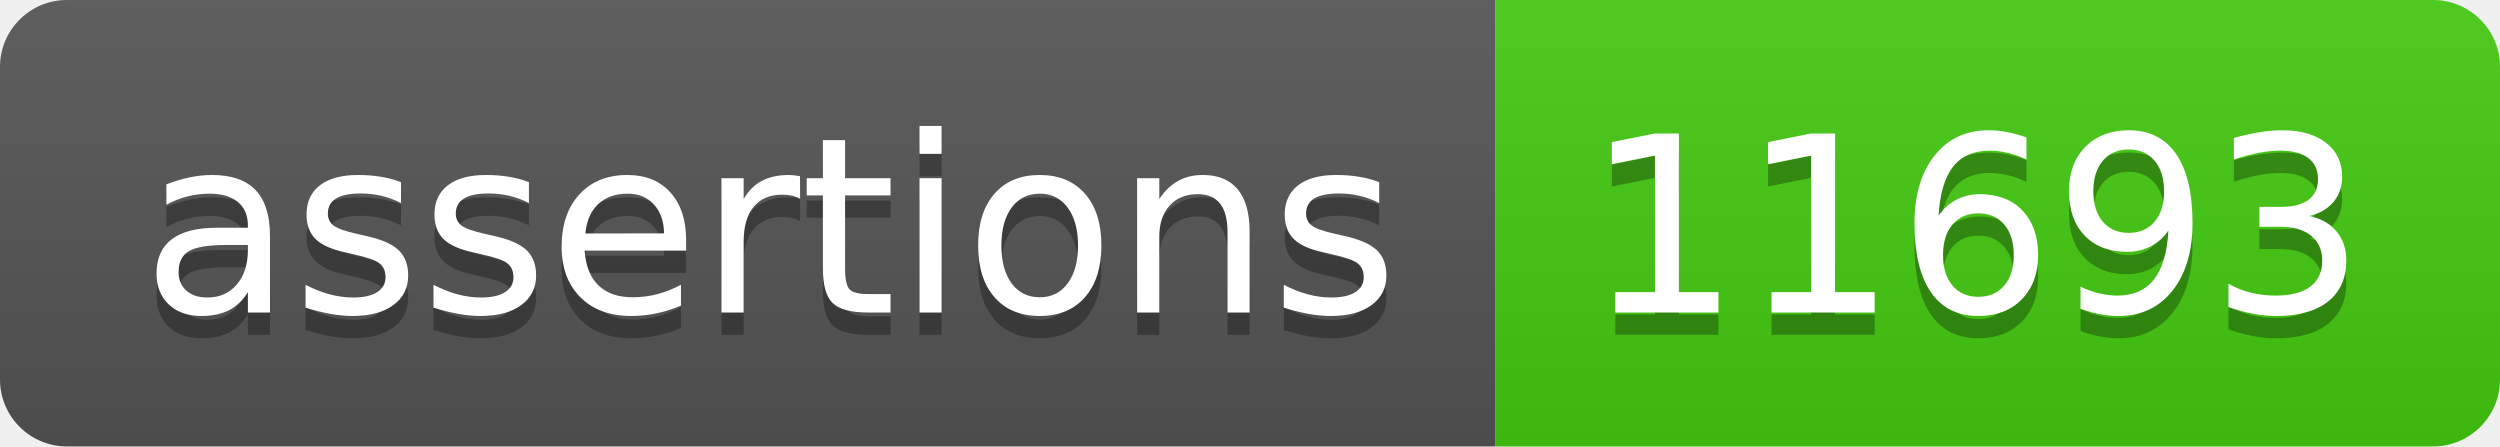
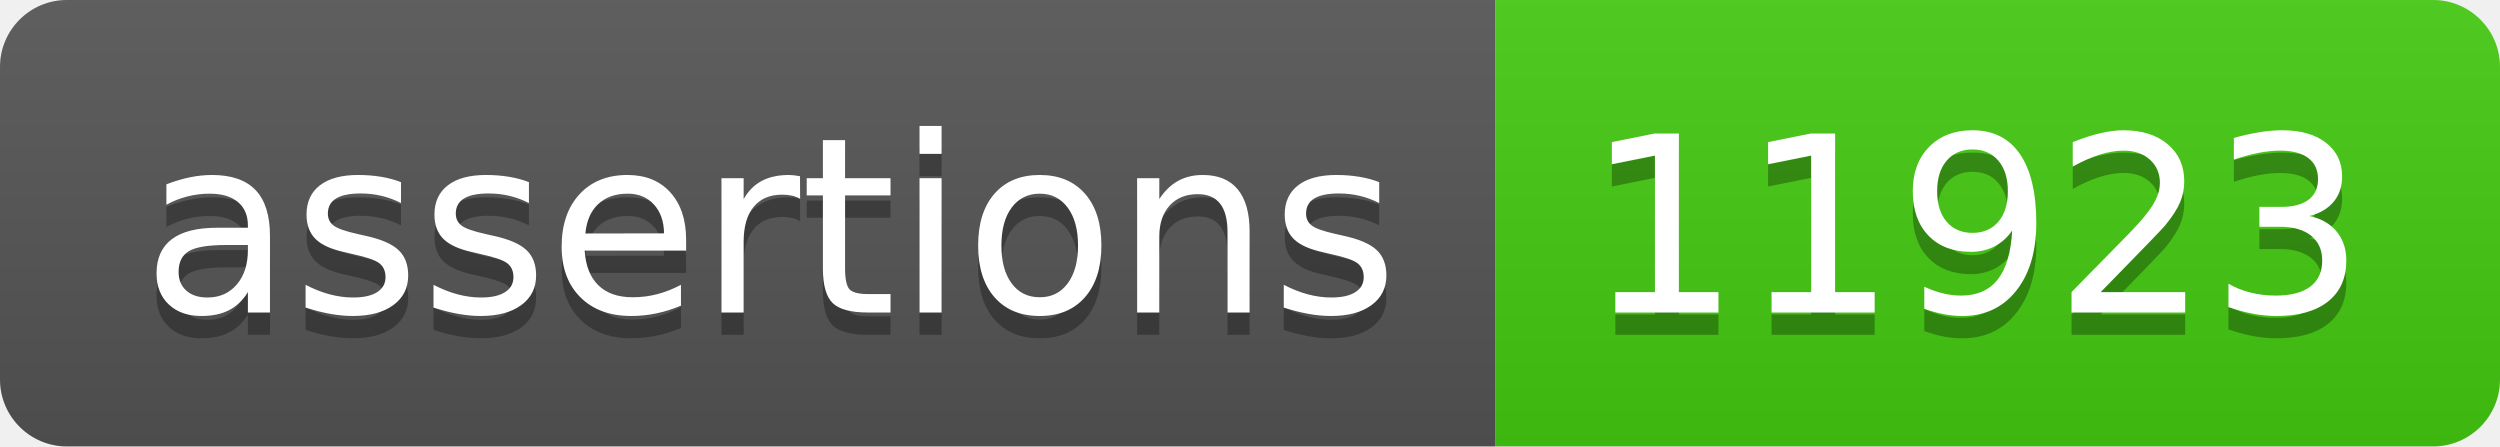
- <svg xmlns="http://www.w3.org/2000/svg" width="112" height="20" role="img" aria-label="assertions: 11693">
+ <svg xmlns="http://www.w3.org/2000/svg" width="112" height="20" role="img" aria-label="assertions: 11923">
  <linearGradient id="s" x2="0" y2="100%">
    <stop offset="0" stop-color="#bbb" stop-opacity=".1" />
    <stop offset="1" stop-opacity=".1" />
  </linearGradient>
  <clipPath id="r">
    <rect width="112" height="20" rx="3" fill="#fff" />
  </clipPath>
  <g clip-path="url(#r)">
    <rect width="67" height="20" fill="#555" />
    <rect x="67" width="45" height="20" fill="#4c1" />
    <rect width="112" height="20" fill="url(#s)" />
  </g>
  <g fill="#fff" text-anchor="middle" font-family="Verdana,Geneva,DejaVu Sans,sans-serif" text-rendering="geometricPrecision" font-size="110">
    <text aria-hidden="true" x="345" y="150" fill="#010101" fill-opacity=".3" transform="scale(.1)" textLength="570">assertions</text>
    <text x="345" y="140" transform="scale(.1)" fill="#fff" textLength="570">assertions</text>
-     <text aria-hidden="true" x="885" y="150" fill="#010101" fill-opacity=".3" transform="scale(.1)" textLength="350">11693</text>
-     <text x="885" y="140" transform="scale(.1)" fill="#fff" textLength="350">11693</text>
+     <text aria-hidden="true" x="885" y="150" fill="#010101" fill-opacity=".3" transform="scale(.1)" textLength="350">11923</text>
+     <text x="885" y="140" transform="scale(.1)" fill="#fff" textLength="350">11923</text>
  </g>
</svg>
